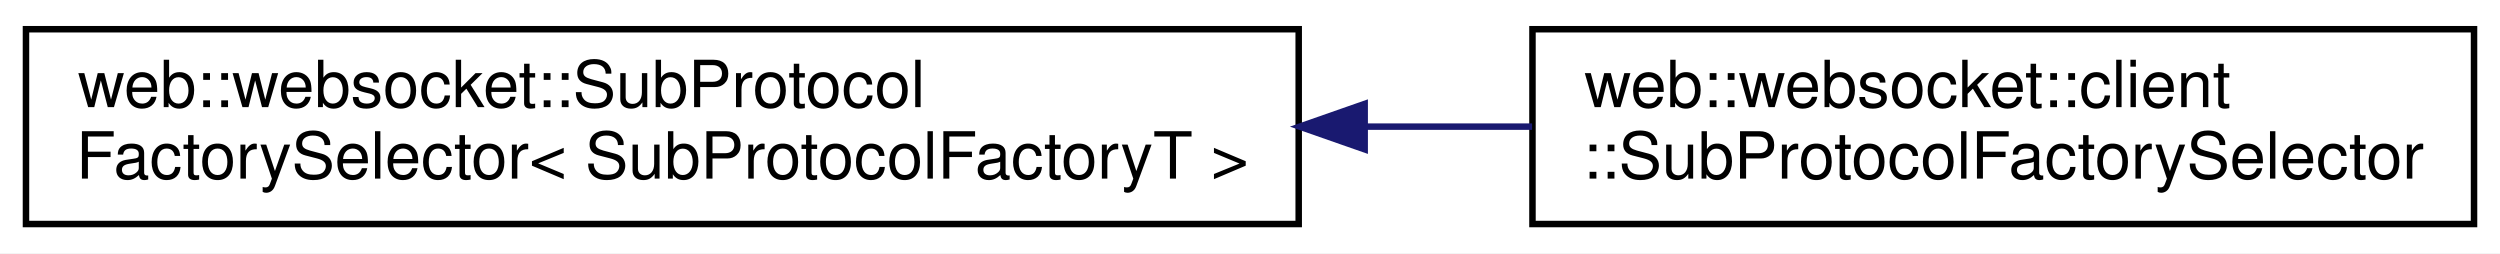
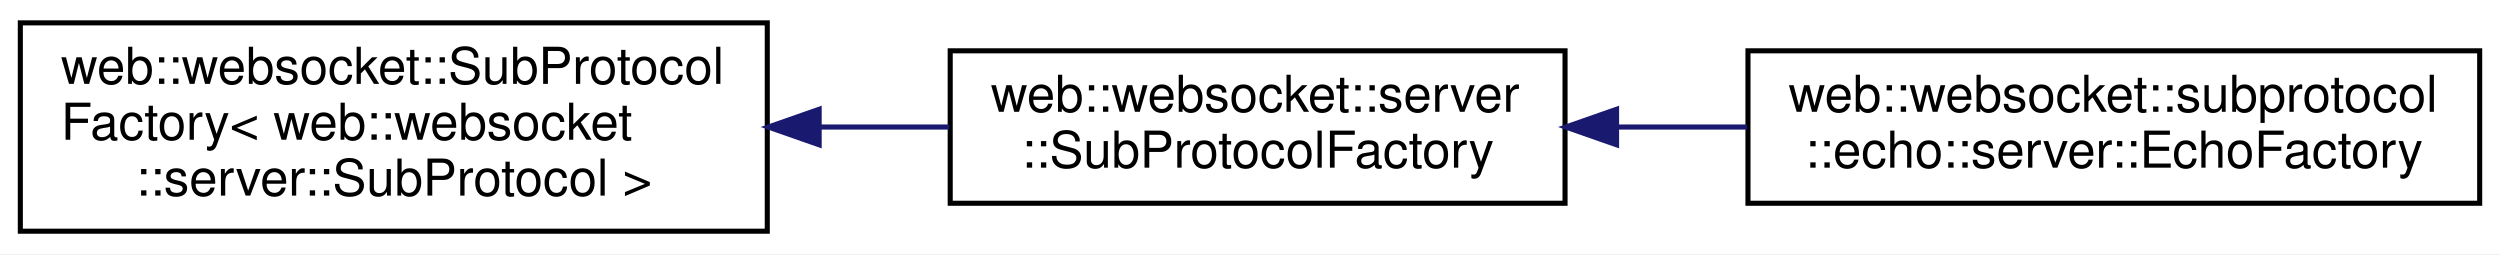
- <svg xmlns="http://www.w3.org/2000/svg" xmlns:xlink="http://www.w3.org/1999/xlink" width="385pt" height="39pt" viewBox="0.00 0.00 385.00 39.00">
-   <g id="graph0" class="graph" transform="scale(1 1) rotate(0) translate(4 35)">
-     <polygon fill="white" stroke="transparent" points="-4,4 -4,-35 381,-35 381,4 -4,4" />
+ <svg xmlns="http://www.w3.org/2000/svg" xmlns:xlink="http://www.w3.org/1999/xlink" width="492pt" height="50pt" viewBox="0.00 0.00 492.00 50.00">
+   <g id="graph0" class="graph" transform="scale(1 1) rotate(0) translate(4 46)">
+     <polygon fill="white" stroke="transparent" points="-4,4 -4,-46 488,-46 488,4 -4,4" />
    <g id="node1" class="node">
      <g id="a_node1">
-         <a xlink:href="classweb_1_1websocket_1_1_sub_protocol_factory_selector.html" target="_top" xlink:title=" ">
-           <polygon fill="white" stroke="black" points="0,-0.5 0,-30.5 196,-30.5 196,-0.5 0,-0.5" />
-           <text text-anchor="start" x="8" y="-18.5" font-family="Helvetica,sans-Serif" font-size="10.00">web::websocket::SubProtocol</text>
-           <text text-anchor="middle" x="98" y="-7.5" font-family="Helvetica,sans-Serif" font-size="10.00">FactorySelector&lt; SubProtocolFactoryT &gt;</text>
+         <a xlink:href="classweb_1_1websocket_1_1_sub_protocol_factory.html" target="_top" xlink:title=" ">
+           <polygon fill="white" stroke="black" points="0,-0.5 0,-41.5 147,-41.5 147,-0.5 0,-0.5" />
+           <text text-anchor="start" x="8" y="-29.5" font-family="Helvetica,sans-Serif" font-size="10.00">web::websocket::SubProtocol</text>
+           <text text-anchor="start" x="8" y="-18.5" font-family="Helvetica,sans-Serif" font-size="10.00">Factory&lt; web::websocket</text>
+           <text text-anchor="middle" x="73.5" y="-7.5" font-family="Helvetica,sans-Serif" font-size="10.00">::server::SubProtocol &gt;</text>
        </a>
      </g>
    </g>
    <g id="node2" class="node">
      <g id="a_node2">
-         <a xlink:href="classweb_1_1websocket_1_1client_1_1_sub_protocol_factory_selector.html" target="_top" xlink:title=" ">
-           <polygon fill="white" stroke="black" points="232,-0.5 232,-30.5 377,-30.5 377,-0.5 232,-0.5" />
-           <text text-anchor="start" x="240" y="-18.5" font-family="Helvetica,sans-Serif" font-size="10.00">web::websocket::client</text>
-           <text text-anchor="middle" x="304.5" y="-7.5" font-family="Helvetica,sans-Serif" font-size="10.00">::SubProtocolFactorySelector</text>
+         <a xlink:href="classweb_1_1websocket_1_1server_1_1_sub_protocol_factory.html" target="_top" xlink:title=" ">
+           <polygon fill="white" stroke="black" points="183,-6 183,-36 304,-36 304,-6 183,-6" />
+           <text text-anchor="start" x="191" y="-24" font-family="Helvetica,sans-Serif" font-size="10.00">web::websocket::server</text>
+           <text text-anchor="middle" x="243.5" y="-13" font-family="Helvetica,sans-Serif" font-size="10.00">::SubProtocolFactory</text>
        </a>
      </g>
    </g>
    <g id="edge1" class="edge">
-       <path fill="none" stroke="midnightblue" d="M206.34,-15.5C215.01,-15.5 223.62,-15.5 231.94,-15.5" />
-       <polygon fill="midnightblue" stroke="midnightblue" points="206.16,-12 196.16,-15.5 206.16,-19 206.16,-12" />
+       <path fill="none" stroke="midnightblue" d="M157.29,-21C165.9,-21 174.52,-21 182.81,-21" />
+       <polygon fill="midnightblue" stroke="midnightblue" points="157.21,-17.5 147.21,-21 157.21,-24.5 157.21,-17.5" />
+     </g>
+     <g id="node3" class="node">
+       <g id="a_node3">
+         <a xlink:href="classweb_1_1websocket_1_1subprotocol_1_1echo_1_1server_1_1_echo_factory.html" target="_top" xlink:title=" ">
+           <polygon fill="white" stroke="black" points="340,-6 340,-36 484,-36 484,-6 340,-6" />
+           <text text-anchor="start" x="348" y="-24" font-family="Helvetica,sans-Serif" font-size="10.00">web::websocket::subprotocol</text>
+           <text text-anchor="middle" x="412" y="-13" font-family="Helvetica,sans-Serif" font-size="10.00">::echo::server::EchoFactory</text>
+         </a>
+       </g>
+     </g>
+     <g id="edge2" class="edge">
+       <path fill="none" stroke="midnightblue" d="M314.32,-21C322.76,-21 331.38,-21 339.84,-21" />
+       <polygon fill="midnightblue" stroke="midnightblue" points="314.14,-17.5 304.14,-21 314.14,-24.5 314.14,-17.5" />
    </g>
  </g>
</svg>
